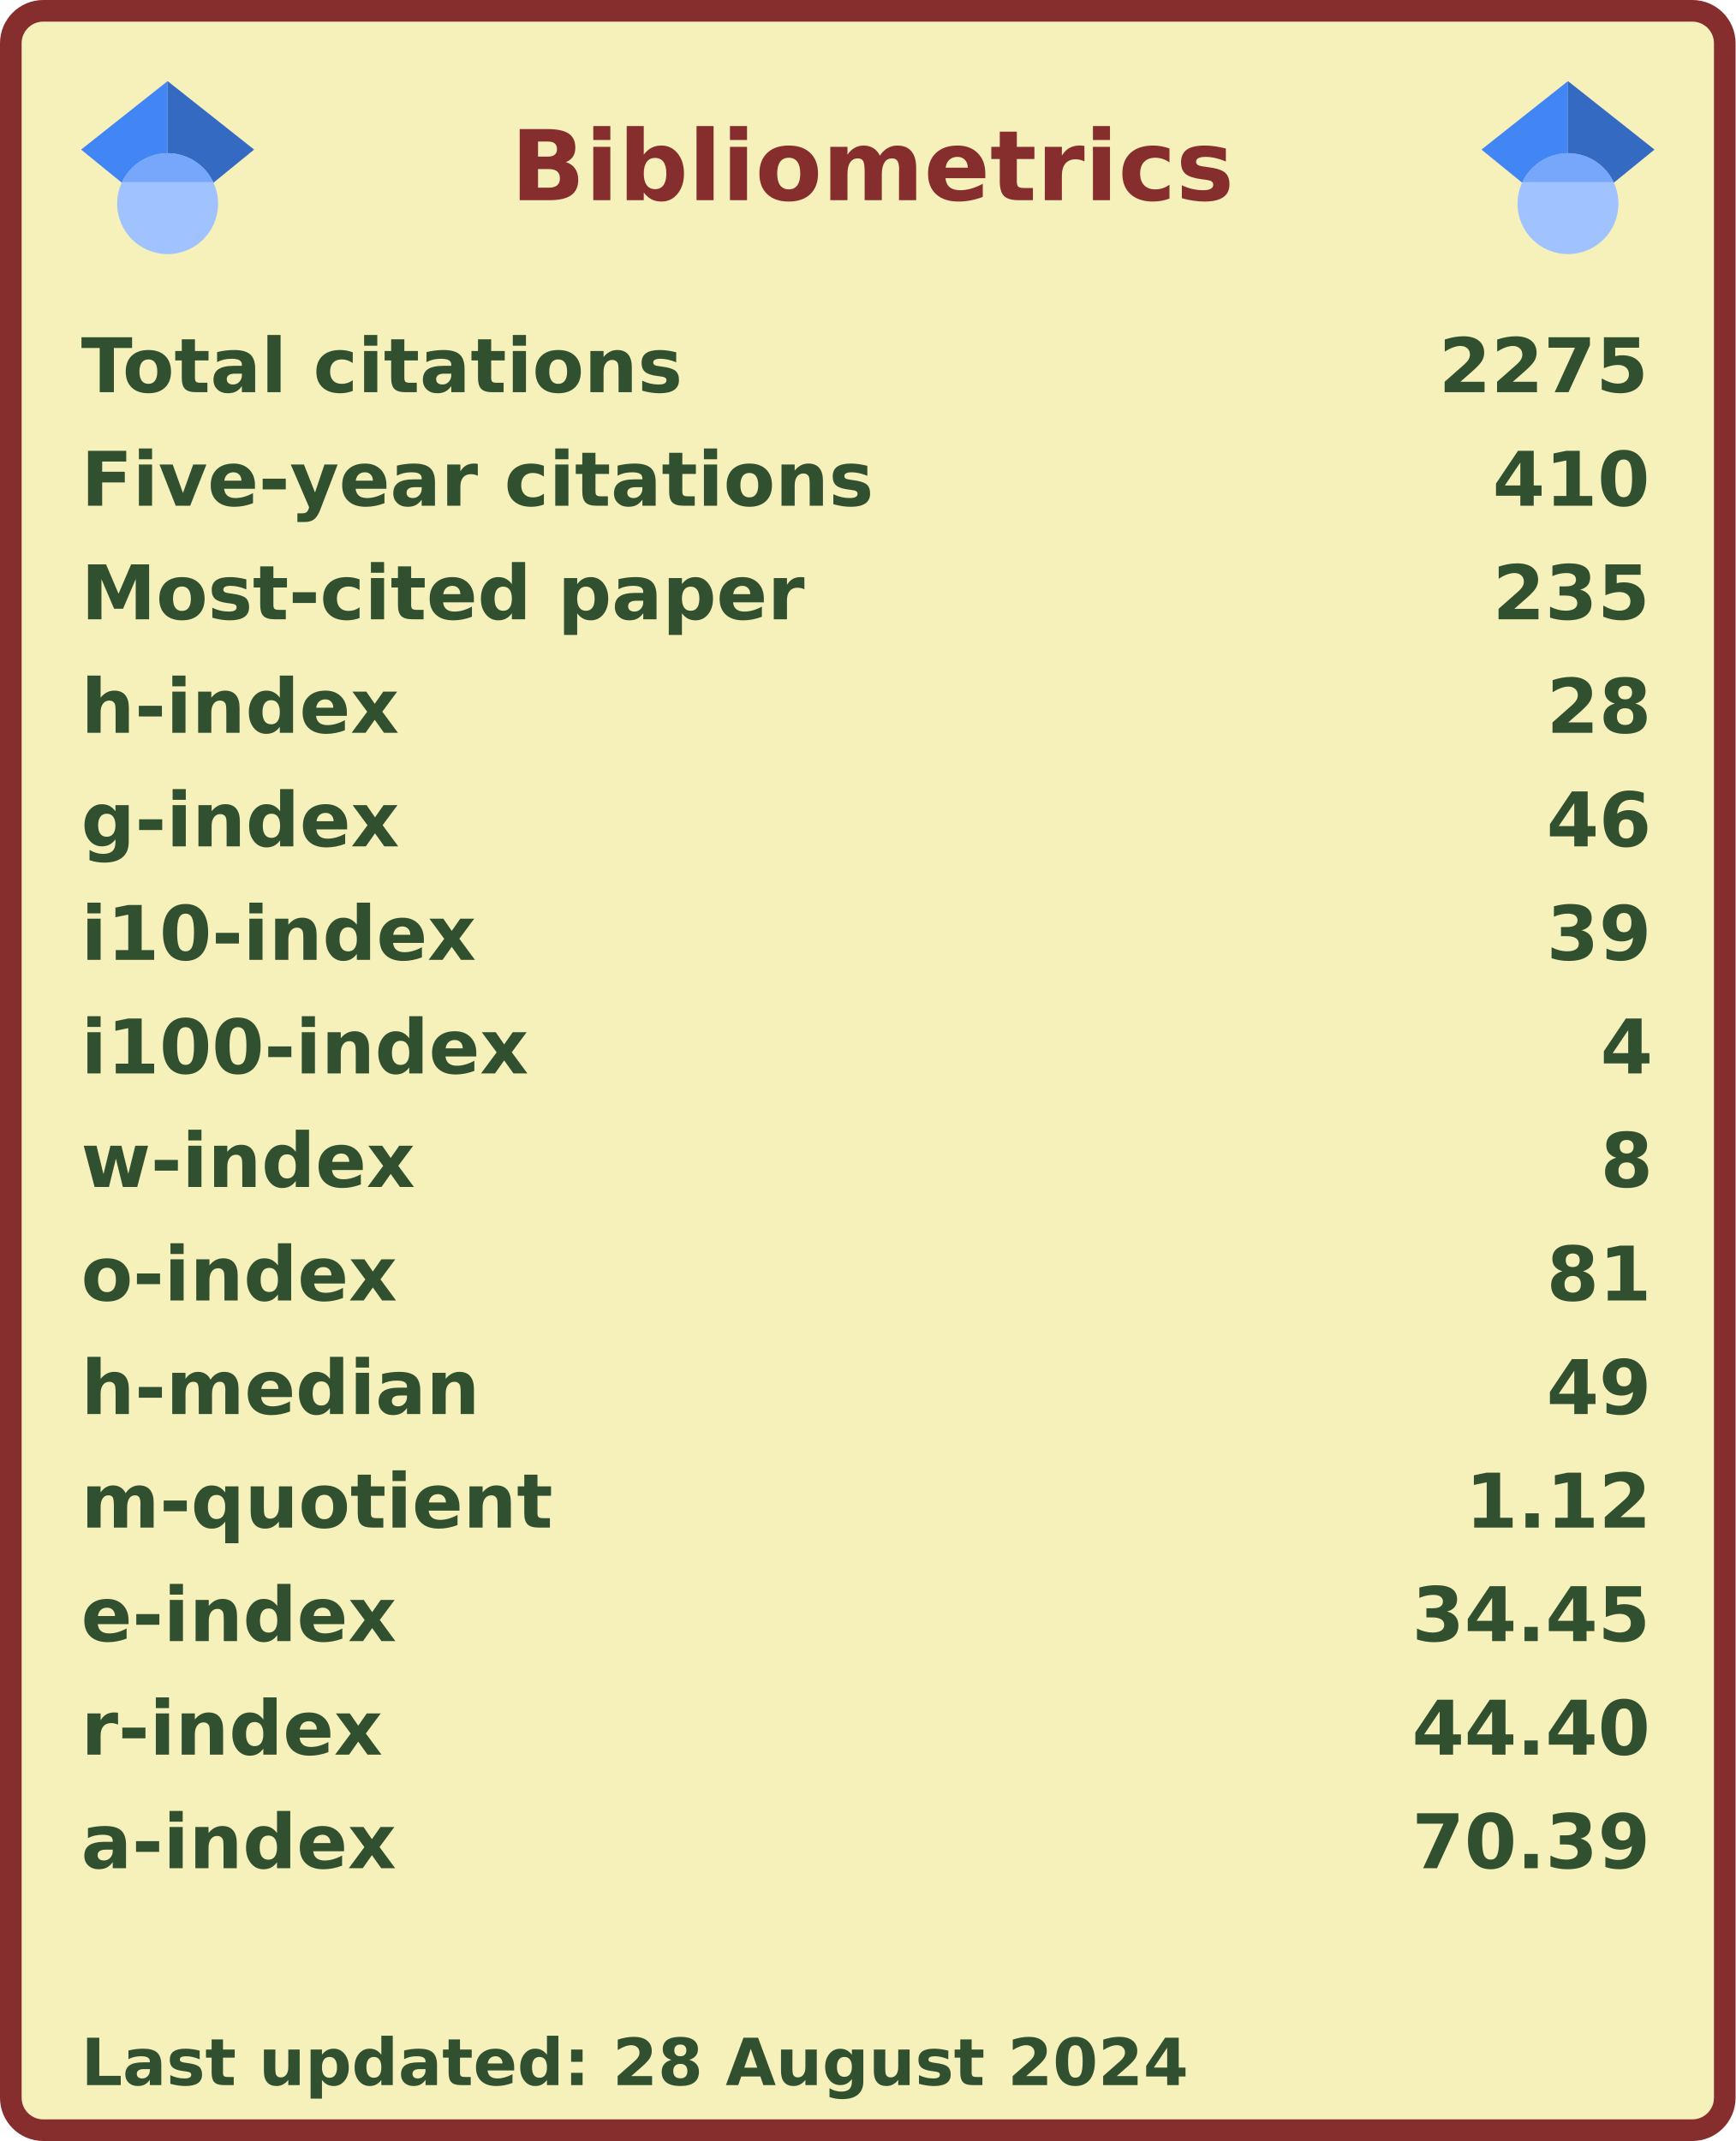
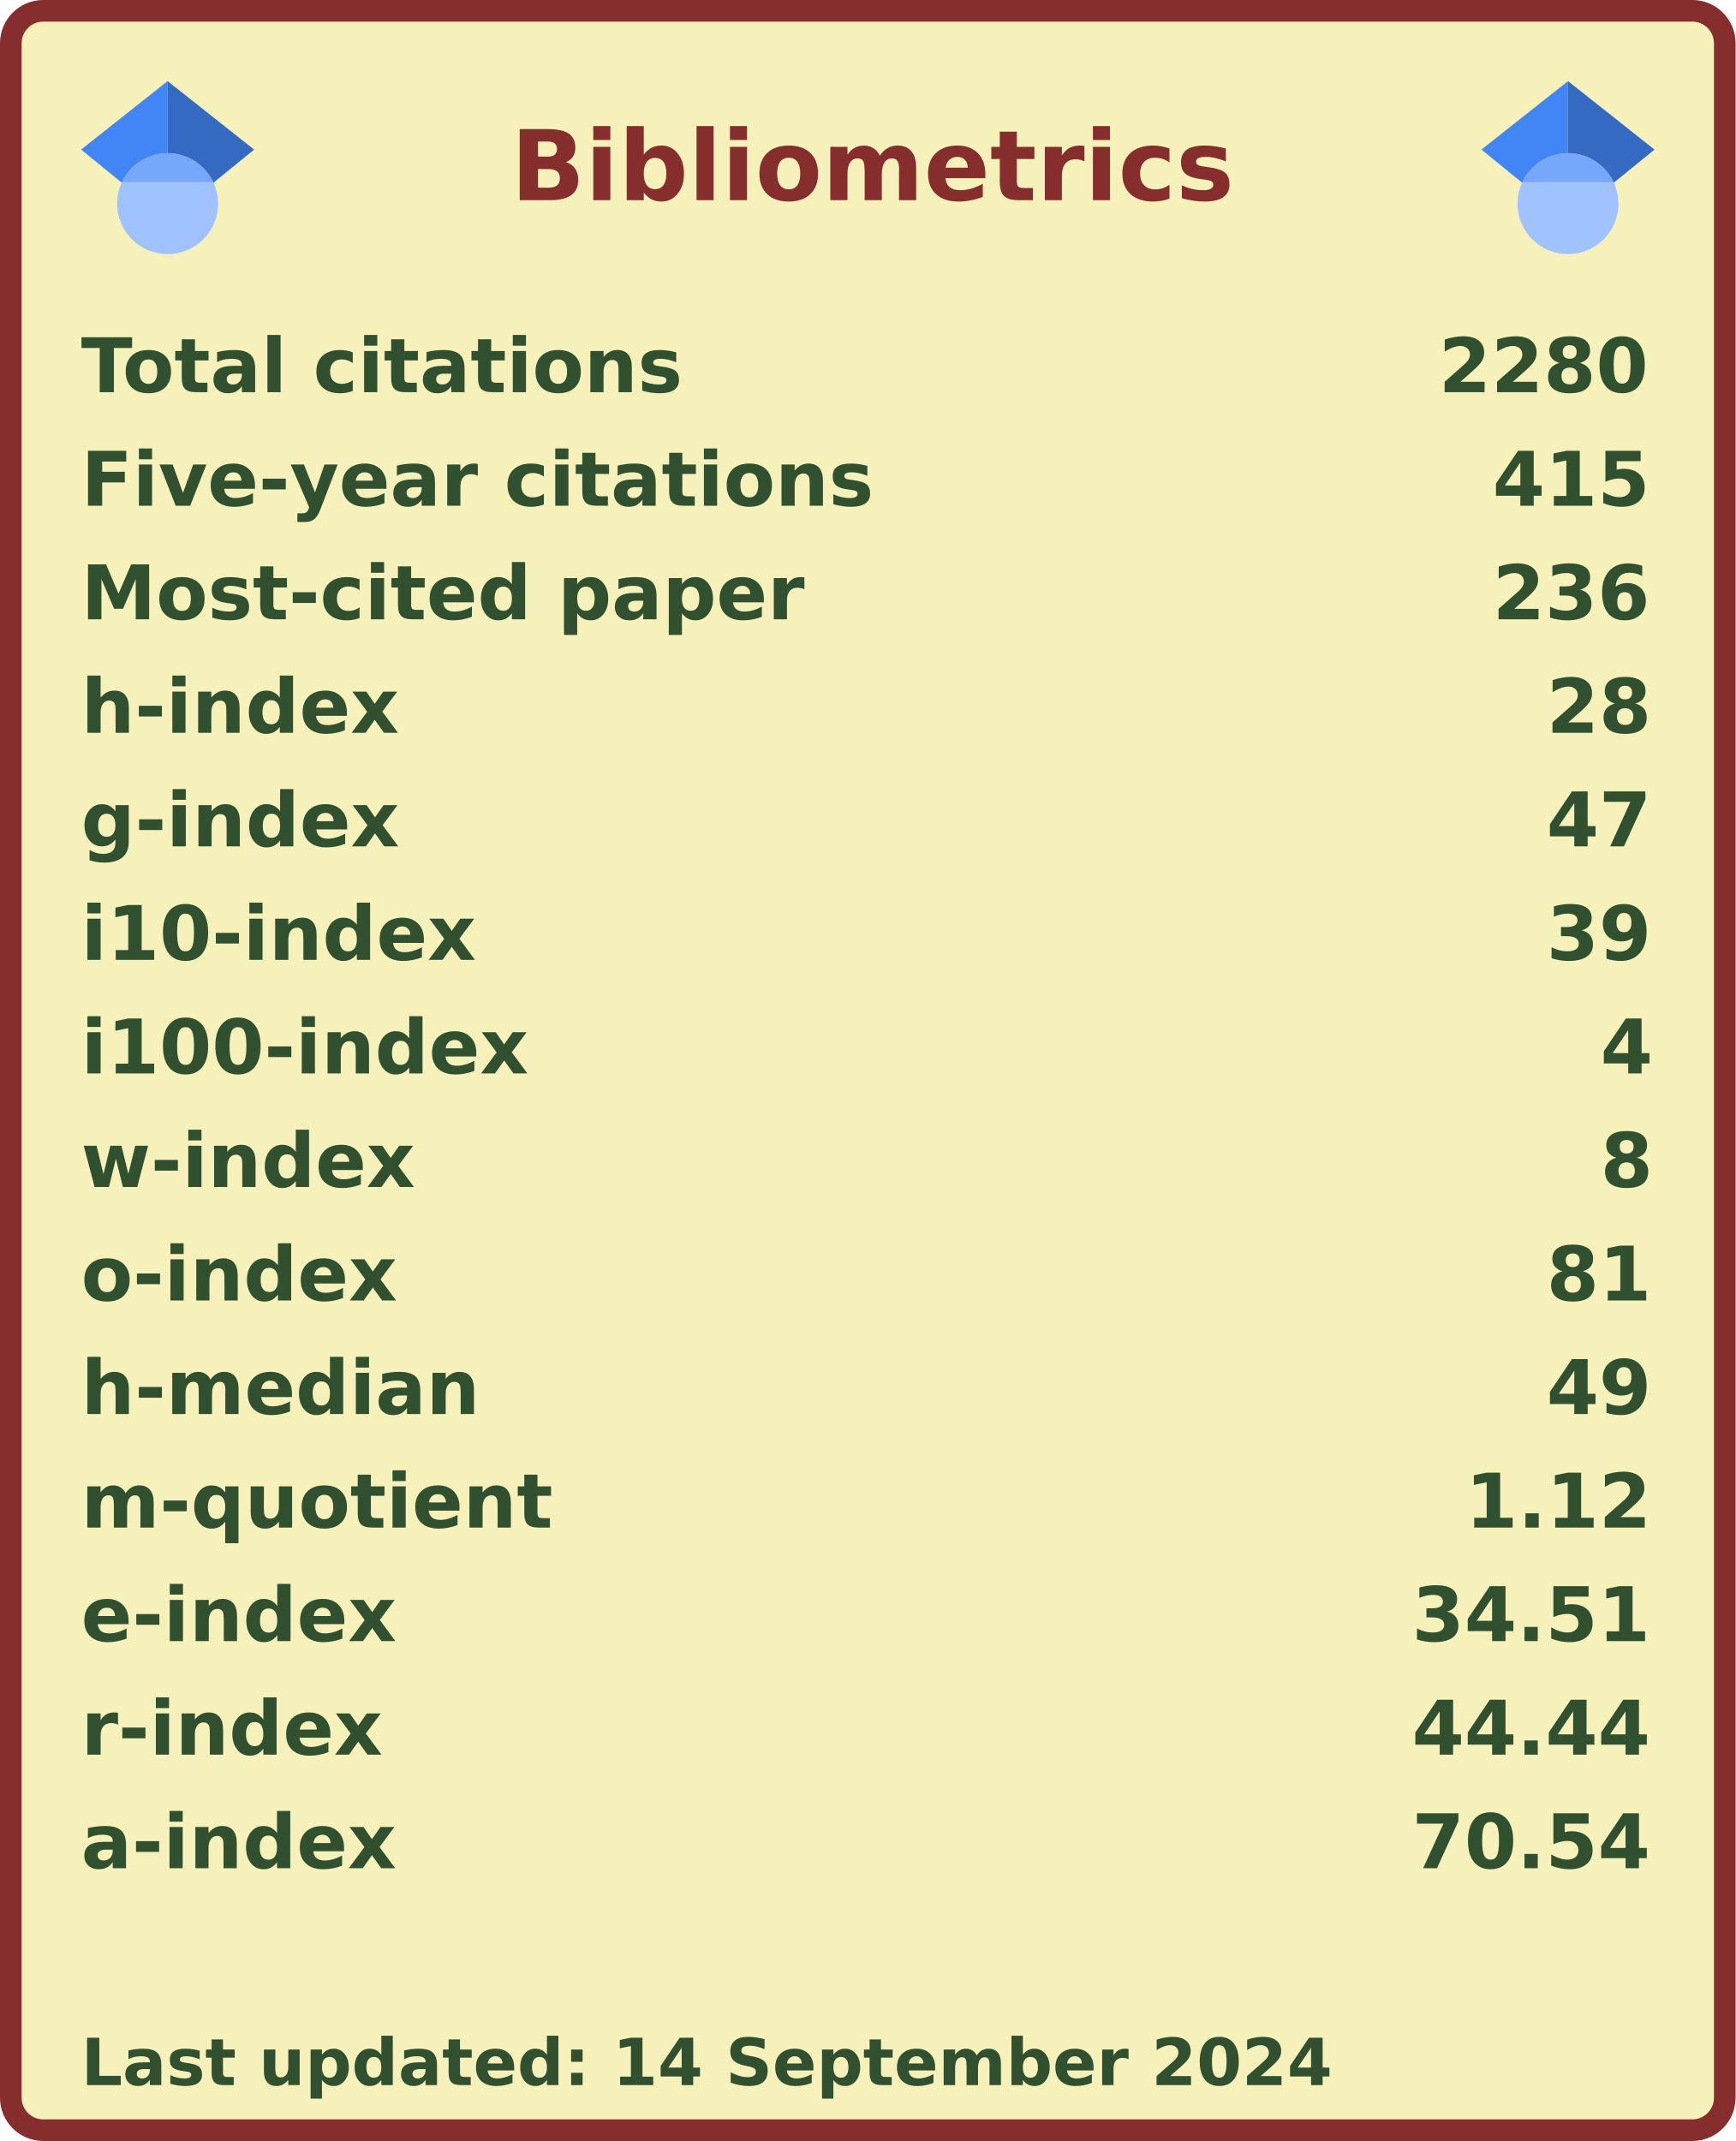
<svg xmlns="http://www.w3.org/2000/svg" width="321" height="396" viewBox="0 0 321 396" lang="en" xml:lang="en">
  <rect x="2" y="2" stroke-width="4" rx="6" width="317" height="392" stroke="#862d2d" fill="#f6f0bb" />
  <g font-weight="600" font-size="110pt" font-family="Verdana,Geneva,DejaVu Sans,sans-serif" text-rendering="geometricPrecision">
    <text x="768" y="301" lengthAdjust="spacingAndGlyphs" textLength="1074" transform="scale(0.123)" fill="#862d2d">Bibliometrics</text>
    <g fill="#305030">
      <g transform="translate(15, 60)">
        <g transform="scale(0.095)">
          <text lengthAdjust="spacingAndGlyphs" textLength="1170" x="0" y="132">Total citations</text>
-           <text lengthAdjust="spacingAndGlyphs" textLength="420" x="2643" y="132">2275</text>
+           <text lengthAdjust="spacingAndGlyphs" textLength="420" x="2643" y="132">2280</text>
        </g>
      </g>
      <g transform="translate(15, 81)">
        <g transform="scale(0.095)">
          <text lengthAdjust="spacingAndGlyphs" textLength="1524" x="0" y="132">Five-year citations</text>
-           <text lengthAdjust="spacingAndGlyphs" textLength="315" x="2748" y="132">410</text>
+           <text lengthAdjust="spacingAndGlyphs" textLength="315" x="2748" y="132">415</text>
        </g>
      </g>
      <g transform="translate(15, 102)">
        <g transform="scale(0.095)">
          <text lengthAdjust="spacingAndGlyphs" textLength="1395" x="0" y="132">Most-cited paper</text>
-           <text lengthAdjust="spacingAndGlyphs" textLength="315" x="2748" y="132">235</text>
+           <text lengthAdjust="spacingAndGlyphs" textLength="315" x="2748" y="132">236</text>
        </g>
      </g>
      <g transform="translate(15, 123)">
        <g transform="scale(0.095)">
          <text lengthAdjust="spacingAndGlyphs" textLength="621" x="0" y="132">h-index</text>
          <text lengthAdjust="spacingAndGlyphs" textLength="210" x="2853" y="132">28</text>
        </g>
      </g>
      <g transform="translate(15, 144)">
        <g transform="scale(0.095)">
          <text lengthAdjust="spacingAndGlyphs" textLength="621" x="0" y="132">g-index</text>
-           <text lengthAdjust="spacingAndGlyphs" textLength="210" x="2853" y="132">46</text>
+           <text lengthAdjust="spacingAndGlyphs" textLength="210" x="2853" y="132">47</text>
        </g>
      </g>
      <g transform="translate(15, 165)">
        <g transform="scale(0.095)">
          <text lengthAdjust="spacingAndGlyphs" textLength="772" x="0" y="132">i10-index</text>
          <text lengthAdjust="spacingAndGlyphs" textLength="210" x="2853" y="132">39</text>
        </g>
      </g>
      <g transform="translate(15, 186)">
        <g transform="scale(0.095)">
          <text lengthAdjust="spacingAndGlyphs" textLength="878" x="0" y="132">i100-index</text>
          <text lengthAdjust="spacingAndGlyphs" textLength="105" x="2958" y="132">4</text>
        </g>
      </g>
      <g transform="translate(15, 207)">
        <g transform="scale(0.095)">
          <text lengthAdjust="spacingAndGlyphs" textLength="651" x="0" y="132">w-index</text>
          <text lengthAdjust="spacingAndGlyphs" textLength="105" x="2958" y="132">8</text>
        </g>
      </g>
      <g transform="translate(15, 228)">
        <g transform="scale(0.095)">
          <text lengthAdjust="spacingAndGlyphs" textLength="618" x="0" y="132">o-index</text>
          <text lengthAdjust="spacingAndGlyphs" textLength="210" x="2853" y="132">81</text>
        </g>
      </g>
      <g transform="translate(15, 249)">
        <g transform="scale(0.095)">
          <text lengthAdjust="spacingAndGlyphs" textLength="784" x="0" y="132">h-median</text>
          <text lengthAdjust="spacingAndGlyphs" textLength="210" x="2853" y="132">49</text>
        </g>
      </g>
      <g transform="translate(15, 270)">
        <g transform="scale(0.095)">
          <text lengthAdjust="spacingAndGlyphs" textLength="914" x="0" y="132">m-quotient</text>
          <text lengthAdjust="spacingAndGlyphs" textLength="368" x="2695" y="132">1.12</text>
        </g>
      </g>
      <g transform="translate(15, 291)">
        <g transform="scale(0.095)">
          <text lengthAdjust="spacingAndGlyphs" textLength="618" x="0" y="132">e-index</text>
-           <text lengthAdjust="spacingAndGlyphs" textLength="472" x="2591" y="132">34.45</text>
+           <text lengthAdjust="spacingAndGlyphs" textLength="472" x="2591" y="132">34.51</text>
        </g>
      </g>
      <g transform="translate(15, 312)">
        <g transform="scale(0.095)">
          <text lengthAdjust="spacingAndGlyphs" textLength="584" x="0" y="132">r-index</text>
-           <text lengthAdjust="spacingAndGlyphs" textLength="472" x="2591" y="132">44.40</text>
+           <text lengthAdjust="spacingAndGlyphs" textLength="472" x="2591" y="132">44.44</text>
        </g>
      </g>
      <g transform="translate(15, 333)">
        <g transform="scale(0.095)">
          <text lengthAdjust="spacingAndGlyphs" textLength="616" x="0" y="132">a-index</text>
-           <text lengthAdjust="spacingAndGlyphs" textLength="472" x="2591" y="132">70.39</text>
+           <text lengthAdjust="spacingAndGlyphs" textLength="472" x="2591" y="132">70.54</text>
        </g>
      </g>
      <g transform="translate(15, 375)">
        <g transform="scale(0.082)">
-           <text lengthAdjust="spacingAndGlyphs" textLength="2496" x="0" y="130">Last updated: 28 August 2024</text>
+           <text lengthAdjust="spacingAndGlyphs" textLength="2832" x="0" y="130">Last updated: 14 September 2024</text>
        </g>
      </g>
      <svg x="15" y="15" width="32" height="32" viewBox="0 0 512 512">
        <path fill="#4285f4" d="M256 411.12L0 202.667 256 0z" />
        <path fill="#356ac3" d="M256 411.12l256-208.453L256 0z" />
        <circle fill="#a0c3ff" cx="256" cy="362.667" r="149.333" />
        <path fill="#76a7fa" d="M121.037 298.667c23.968-50.453 75.392-85.334 134.963-85.334s110.995 34.881 134.963 85.334H121.037z" />
      </svg>
      <svg x="274" y="15" width="32" height="32" viewBox="0 0 512 512">
        <path fill="#4285f4" d="M256 411.12L0 202.667 256 0z" />
        <path fill="#356ac3" d="M256 411.12l256-208.453L256 0z" />
        <circle fill="#a0c3ff" cx="256" cy="362.667" r="149.333" />
        <path fill="#76a7fa" d="M121.037 298.667c23.968-50.453 75.392-85.334 134.963-85.334s110.995 34.881 134.963 85.334H121.037z" />
      </svg>
    </g>
  </g>
</svg>
